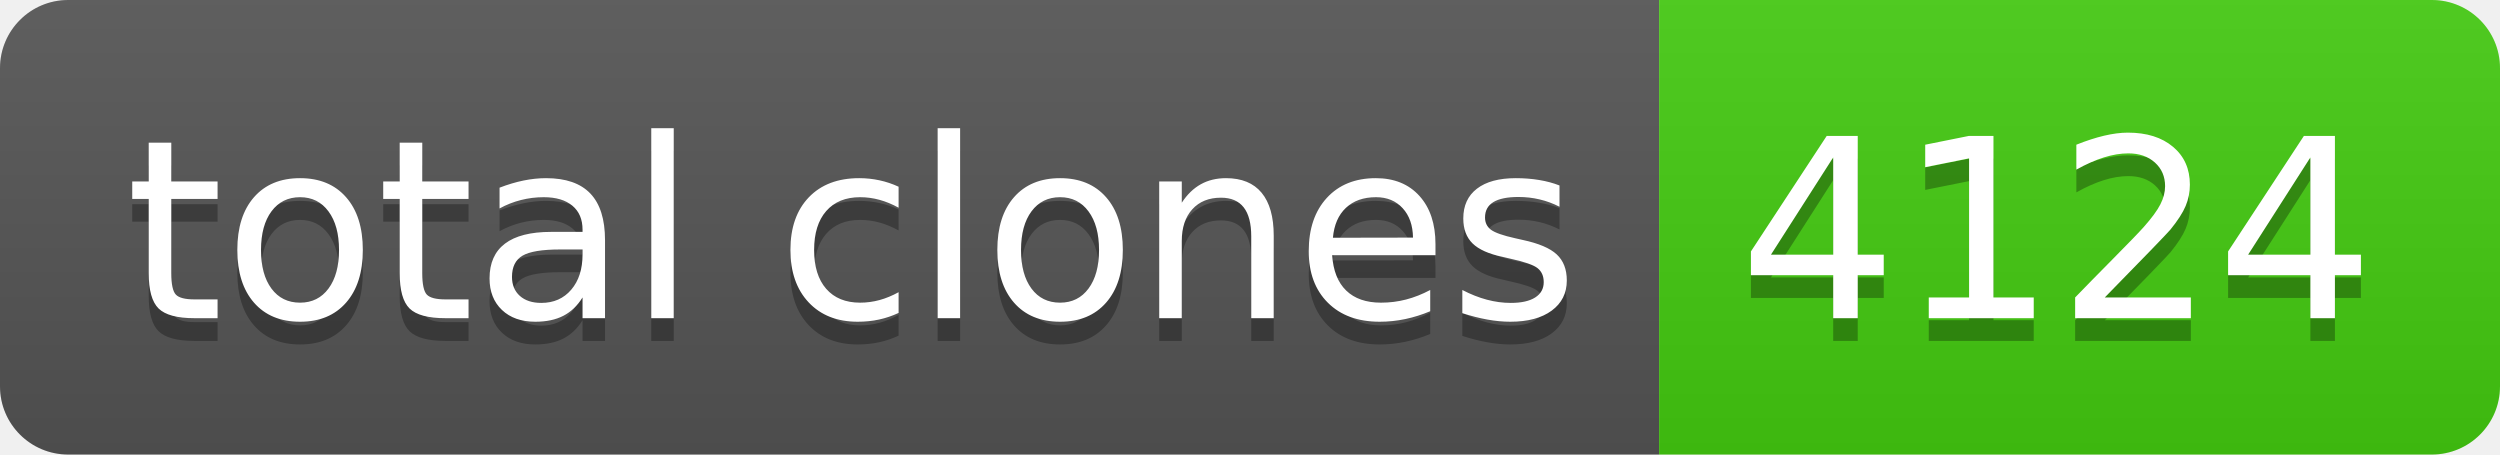
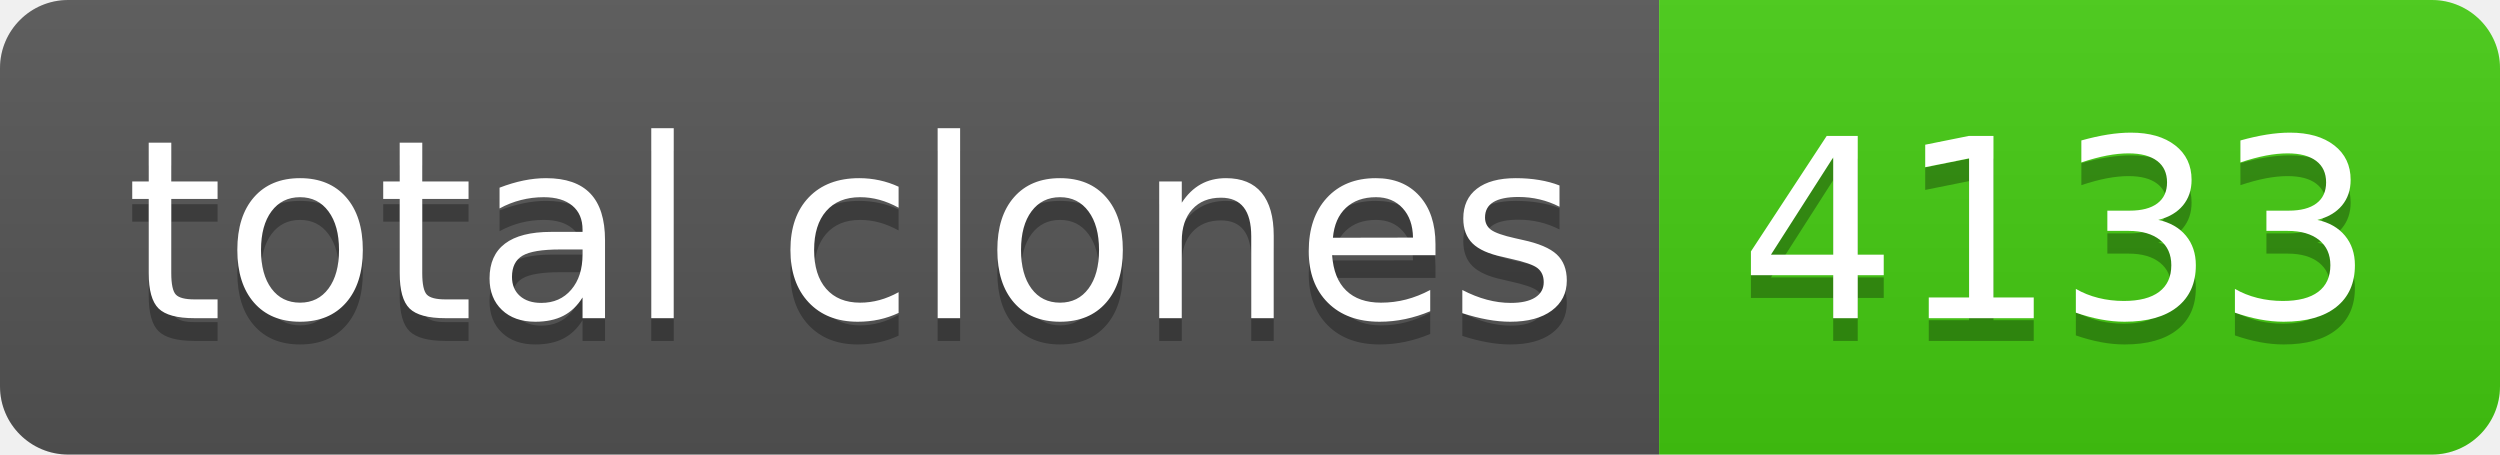
- <svg xmlns="http://www.w3.org/2000/svg" width="110" height="20" role="img" aria-label="total clones: 4124">
+ <svg xmlns="http://www.w3.org/2000/svg" width="110" height="20" role="img" aria-label="total clones: 4133">
  <linearGradient id="s" x2="0" y2="100%">
    <stop offset="0" stop-color="#bbb" stop-opacity=".1" />
    <stop offset="1" stop-opacity=".1" />
  </linearGradient>
  <clipPath id="r">
    <rect width="110" height="20" rx="3" fill="#fff" />
  </clipPath>
  <g clip-path="url(#r)">
    <rect width="73" height="20" fill="#555" />
    <rect x="73" width="37" height="20" fill="#4c1" />
    <rect width="110" height="20" fill="url(#s)" />
  </g>
  <g fill="#fff" text-anchor="middle" font-family="Verdana,Geneva,DejaVu Sans,sans-serif" text-rendering="geometricPrecision" font-size="110">
    <text aria-hidden="true" x="375" y="150" fill="#010101" fill-opacity=".3" transform="scale(.1)" textLength="630">total clones</text>
    <text x="375" y="140" transform="scale(.1)" fill="#fff" textLength="630">total clones</text>
-     <text aria-hidden="true" x="905" y="150" fill="#010101" fill-opacity=".3" transform="scale(.1)" textLength="270">4124</text>
-     <text x="905" y="140" transform="scale(.1)" fill="#fff" textLength="270">4124</text>
+     <text aria-hidden="true" x="905" y="150" fill="#010101" fill-opacity=".3" transform="scale(.1)" textLength="270">4133</text>
+     <text x="905" y="140" transform="scale(.1)" fill="#fff" textLength="270">4133</text>
  </g>
</svg>
